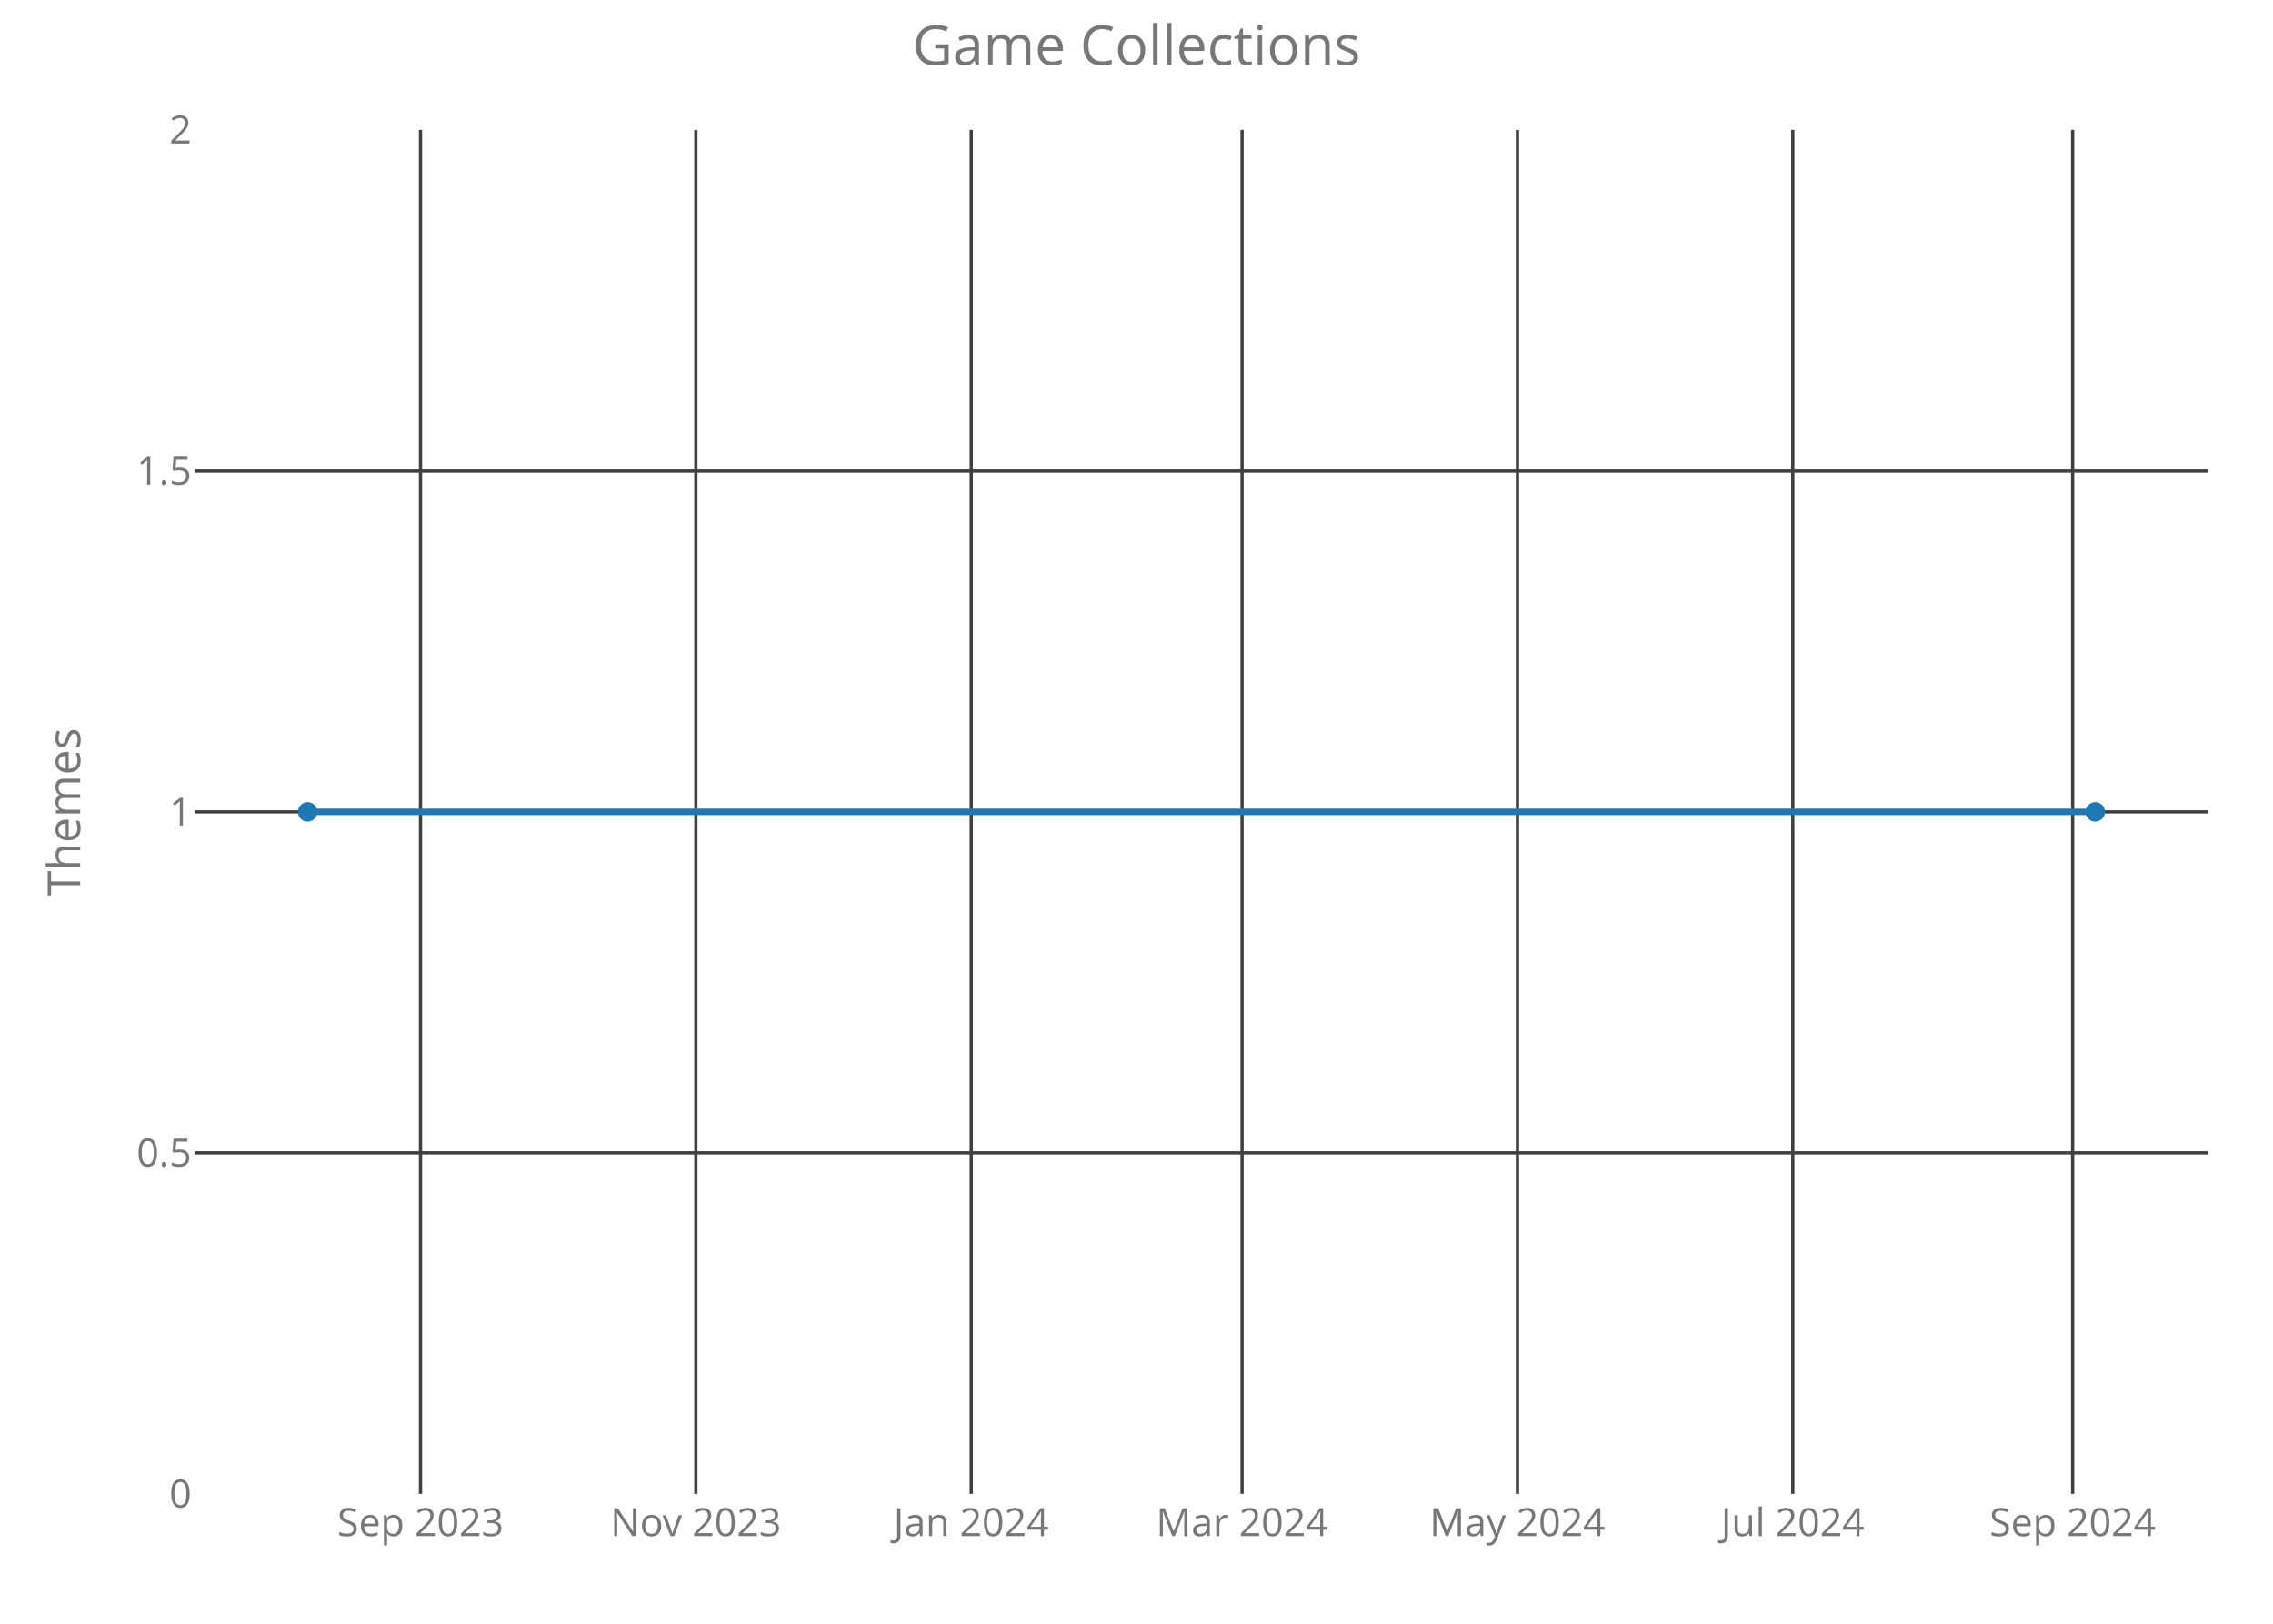
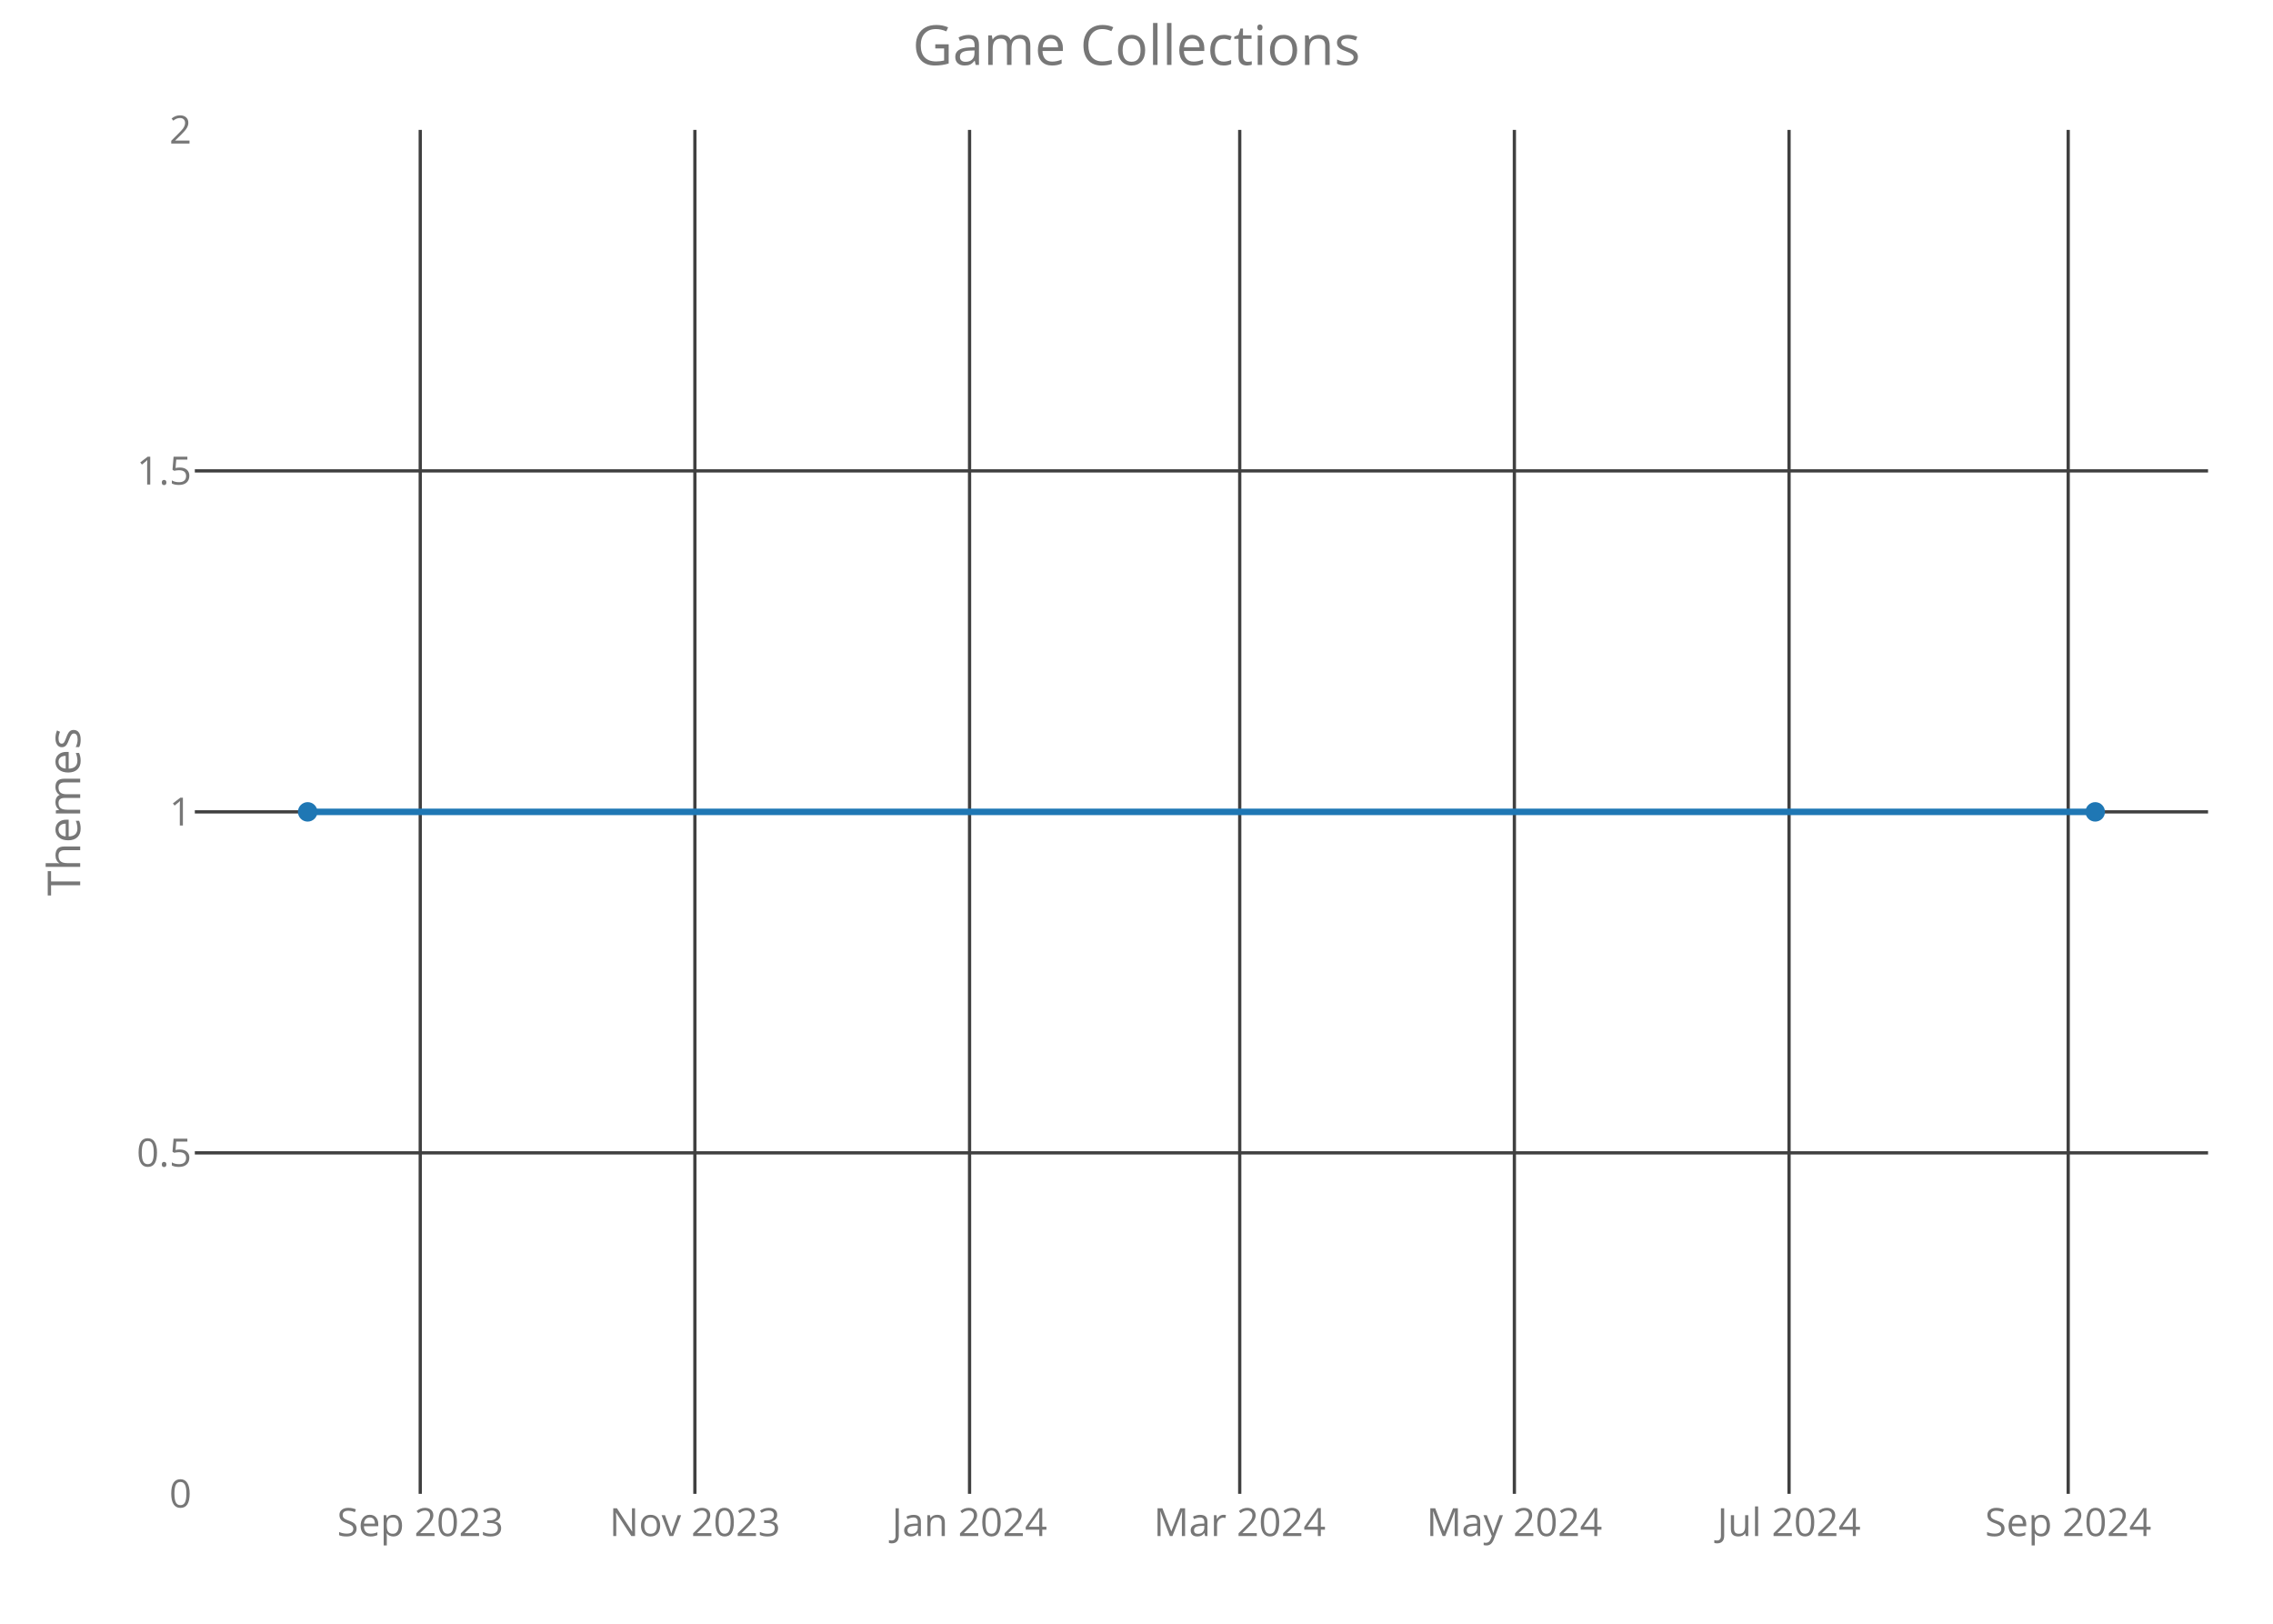
<svg xmlns="http://www.w3.org/2000/svg" class="main-svg" width="700" height="500" style="" viewBox="0 0 700 500">
  <rect x="0" y="0" width="700" height="500" style="fill: rgb(0, 0, 0); fill-opacity: 0;" />
-   <defs id="defs-02d9f3">
+   <defs id="defs-824bc4">
    <g class="clips">
-       <clipPath id="clip02d9f3xyplot" class="plotclip">
+       <clipPath id="clip824bc4xyplot" class="plotclip">
        <rect width="620" height="420" />
      </clipPath>
-       <clipPath class="axesclip" id="clip02d9f3x">
+       <clipPath class="axesclip" id="clip824bc4x">
        <rect x="60" y="0" width="620" height="500" />
      </clipPath>
-       <clipPath class="axesclip" id="clip02d9f3y">
+       <clipPath class="axesclip" id="clip824bc4y">
        <rect x="0" y="40" width="700" height="420" />
      </clipPath>
-       <clipPath class="axesclip" id="clip02d9f3xy">
+       <clipPath class="axesclip" id="clip824bc4xy">
        <rect x="60" y="40" width="620" height="420" />
      </clipPath>
    </g>
    <g class="gradients" />
  </defs>
  <g class="bglayer">
    <rect class="bg" x="60" y="40" width="620" height="420" style="fill: rgb(0, 0, 0); fill-opacity: 0; stroke-width: 0;" />
  </g>
  <g class="layer-below">
    <g class="imagelayer" />
    <g class="shapelayer" />
  </g>
  <g class="cartesianlayer">
    <g class="subplot xy">
      <g class="layer-subplot">
        <g class="shapelayer" />
        <g class="imagelayer" />
      </g>
      <g class="gridlayer">
        <g class="x">
-           <path class="xgrid crisp" transform="translate(129.5,0)" d="M0,40v420" style="stroke: rgb(64, 64, 64); stroke-opacity: 1; stroke-width: 1px;" />
-           <path class="xgrid crisp" transform="translate(214.3,0)" d="M0,40v420" style="stroke: rgb(64, 64, 64); stroke-opacity: 1; stroke-width: 1px;" />
-           <path class="xgrid crisp" transform="translate(299.1,0)" d="M0,40v420" style="stroke: rgb(64, 64, 64); stroke-opacity: 1; stroke-width: 1px;" />
-           <path class="xgrid crisp" transform="translate(382.51,0)" d="M0,40v420" style="stroke: rgb(64, 64, 64); stroke-opacity: 1; stroke-width: 1px;" />
-           <path class="xgrid crisp" transform="translate(467.31,0)" d="M0,40v420" style="stroke: rgb(64, 64, 64); stroke-opacity: 1; stroke-width: 1px;" />
-           <path class="xgrid crisp" transform="translate(552.11,0)" d="M0,40v420" style="stroke: rgb(64, 64, 64); stroke-opacity: 1; stroke-width: 1px;" />
-           <path class="xgrid crisp" transform="translate(638.3,0)" d="M0,40v420" style="stroke: rgb(64, 64, 64); stroke-opacity: 1; stroke-width: 1px;" />
+           <path class="xgrid crisp" transform="translate(129.42,0)" d="M0,40v420" style="stroke: rgb(64, 64, 64); stroke-opacity: 1; stroke-width: 1px;" />
+           <path class="xgrid crisp" transform="translate(214,0)" d="M0,40v420" style="stroke: rgb(64, 64, 64); stroke-opacity: 1; stroke-width: 1px;" />
+           <path class="xgrid crisp" transform="translate(298.59,0)" d="M0,40v420" style="stroke: rgb(64, 64, 64); stroke-opacity: 1; stroke-width: 1px;" />
+           <path class="xgrid crisp" transform="translate(381.79,0)" d="M0,40v420" style="stroke: rgb(64, 64, 64); stroke-opacity: 1; stroke-width: 1px;" />
+           <path class="xgrid crisp" transform="translate(466.37,0)" d="M0,40v420" style="stroke: rgb(64, 64, 64); stroke-opacity: 1; stroke-width: 1px;" />
+           <path class="xgrid crisp" transform="translate(550.96,0)" d="M0,40v420" style="stroke: rgb(64, 64, 64); stroke-opacity: 1; stroke-width: 1px;" />
+           <path class="xgrid crisp" transform="translate(636.93,0)" d="M0,40v420" style="stroke: rgb(64, 64, 64); stroke-opacity: 1; stroke-width: 1px;" />
        </g>
        <g class="y">
          <path class="ygrid crisp" transform="translate(0,355)" d="M60,0h620" style="stroke: rgb(64, 64, 64); stroke-opacity: 1; stroke-width: 1px;" />
          <path class="ygrid crisp" transform="translate(0,250)" d="M60,0h620" style="stroke: rgb(64, 64, 64); stroke-opacity: 1; stroke-width: 1px;" />
          <path class="ygrid crisp" transform="translate(0,145)" d="M60,0h620" style="stroke: rgb(64, 64, 64); stroke-opacity: 1; stroke-width: 1px;" />
        </g>
      </g>
      <g class="zerolinelayer" />
      <path class="xlines-below crisp" d="M0,0" style="fill: none;" />
      <path class="ylines-below crisp" d="M0,0" style="fill: none;" />
      <g class="overlines-below" />
      <g class="xaxislayer-below">
        <g class="xtick">
-           <text text-anchor="middle" x="0" y="473" transform="translate(129.5,0)" style="font-family: 'Open Sans'; font-size: 12px; fill: rgb(119, 119, 119); fill-opacity: 1; white-space: pre;">Sep 2023</text>
+           <text text-anchor="middle" x="0" y="473" transform="translate(129.42,0)" style="font-family: 'Open Sans'; font-size: 12px; fill: rgb(119, 119, 119); fill-opacity: 1; white-space: pre;">Sep 2023</text>
        </g>
        <g class="xtick">
-           <text text-anchor="middle" x="0" y="473" transform="translate(214.3,0)" style="font-family: 'Open Sans'; font-size: 12px; fill: rgb(119, 119, 119); fill-opacity: 1; white-space: pre;">Nov 2023</text>
+           <text text-anchor="middle" x="0" y="473" transform="translate(214,0)" style="font-family: 'Open Sans'; font-size: 12px; fill: rgb(119, 119, 119); fill-opacity: 1; white-space: pre;">Nov 2023</text>
        </g>
        <g class="xtick">
-           <text text-anchor="middle" x="0" y="473" transform="translate(299.1,0)" style="font-family: 'Open Sans'; font-size: 12px; fill: rgb(119, 119, 119); fill-opacity: 1; white-space: pre;">Jan 2024</text>
+           <text text-anchor="middle" x="0" y="473" transform="translate(298.59,0)" style="font-family: 'Open Sans'; font-size: 12px; fill: rgb(119, 119, 119); fill-opacity: 1; white-space: pre;">Jan 2024</text>
        </g>
        <g class="xtick">
-           <text text-anchor="middle" x="0" y="473" transform="translate(382.51,0)" style="font-family: 'Open Sans'; font-size: 12px; fill: rgb(119, 119, 119); fill-opacity: 1; white-space: pre;">Mar 2024</text>
+           <text text-anchor="middle" x="0" y="473" transform="translate(381.79,0)" style="font-family: 'Open Sans'; font-size: 12px; fill: rgb(119, 119, 119); fill-opacity: 1; white-space: pre;">Mar 2024</text>
        </g>
        <g class="xtick">
-           <text text-anchor="middle" x="0" y="473" transform="translate(467.31,0)" style="font-family: 'Open Sans'; font-size: 12px; fill: rgb(119, 119, 119); fill-opacity: 1; white-space: pre;">May 2024</text>
+           <text text-anchor="middle" x="0" y="473" transform="translate(466.37,0)" style="font-family: 'Open Sans'; font-size: 12px; fill: rgb(119, 119, 119); fill-opacity: 1; white-space: pre;">May 2024</text>
        </g>
        <g class="xtick">
-           <text text-anchor="middle" x="0" y="473" transform="translate(552.11,0)" style="font-family: 'Open Sans'; font-size: 12px; fill: rgb(119, 119, 119); fill-opacity: 1; white-space: pre;">Jul 2024</text>
+           <text text-anchor="middle" x="0" y="473" transform="translate(550.96,0)" style="font-family: 'Open Sans'; font-size: 12px; fill: rgb(119, 119, 119); fill-opacity: 1; white-space: pre;">Jul 2024</text>
        </g>
        <g class="xtick">
-           <text text-anchor="middle" x="0" y="473" transform="translate(638.3,0)" style="font-family: 'Open Sans'; font-size: 12px; fill: rgb(119, 119, 119); fill-opacity: 1; white-space: pre;">Sep 2024</text>
+           <text text-anchor="middle" x="0" y="473" transform="translate(636.93,0)" style="font-family: 'Open Sans'; font-size: 12px; fill: rgb(119, 119, 119); fill-opacity: 1; white-space: pre;">Sep 2024</text>
        </g>
      </g>
      <g class="yaxislayer-below">
        <g class="ytick">
          <text text-anchor="end" x="59" y="4.2" transform="translate(0,460)" style="font-family: 'Open Sans'; font-size: 12px; fill: rgb(119, 119, 119); fill-opacity: 1; white-space: pre;">0</text>
        </g>
        <g class="ytick">
          <text text-anchor="end" x="59" y="4.2" transform="translate(0,355)" style="font-family: 'Open Sans'; font-size: 12px; fill: rgb(119, 119, 119); fill-opacity: 1; white-space: pre;">0.5</text>
        </g>
        <g class="ytick">
          <text text-anchor="end" x="59" y="4.2" transform="translate(0,250)" style="font-family: 'Open Sans'; font-size: 12px; fill: rgb(119, 119, 119); fill-opacity: 1; white-space: pre;">1</text>
        </g>
        <g class="ytick">
          <text text-anchor="end" x="59" y="4.2" transform="translate(0,145)" style="font-family: 'Open Sans'; font-size: 12px; fill: rgb(119, 119, 119); fill-opacity: 1; white-space: pre;">1.5</text>
        </g>
        <g class="ytick">
          <text text-anchor="end" x="59" y="4.2" transform="translate(0,40)" style="font-family: 'Open Sans'; font-size: 12px; fill: rgb(119, 119, 119); fill-opacity: 1; white-space: pre;">2</text>
        </g>
      </g>
      <g class="overaxes-below" />
-       <g class="plot" transform="translate(60,40)" clip-path="url('#clip02d9f3xyplot')">
+       <g class="plot" transform="translate(60,40)" clip-path="url('#clip824bc4xyplot')">
        <g class="scatterlayer mlayer">
-           <g class="trace scatter tracec76249" style="stroke-miterlimit: 2; opacity: 1;">
+           <g class="trace scatter trace9cd6d1" style="stroke-miterlimit: 2; opacity: 1;">
            <g class="fills" />
            <g class="errorbars" />
            <g class="lines">
              <path class="js-line" d="M34.75,210L585.25,210" style="vector-effect: non-scaling-stroke; fill: none; stroke: rgb(31, 119, 180); stroke-opacity: 1; stroke-width: 2px; opacity: 1;" />
            </g>
            <g class="points">
              <path class="point" transform="translate(34.75,210)" d="M3,0A3,3 0 1,1 0,-3A3,3 0 0,1 3,0Z" style="opacity: 1; stroke-width: 0px; fill: rgb(31, 119, 180); fill-opacity: 1;" />
              <path class="point" transform="translate(585.25,210)" d="M3,0A3,3 0 1,1 0,-3A3,3 0 0,1 3,0Z" style="opacity: 1; stroke-width: 0px; fill: rgb(31, 119, 180); fill-opacity: 1;" />
            </g>
            <g class="text" />
          </g>
        </g>
      </g>
      <g class="overplot" />
      <path class="xlines-above" />
      <path class="ylines-above" />
      <g class="overlines-above" />
      <g class="xaxislayer-above" />
      <g class="yaxislayer-above" />
      <g class="overaxes-above" />
    </g>
  </g>
  <g class="polarlayer" />
  <g class="ternarylayer" />
  <g class="geolayer" />
  <g class="funnelarealayer" />
  <g class="pielayer" />
  <g class="treemaplayer" />
  <g class="sunburstlayer" />
  <g class="glimages" />
-   <defs id="topdefs-02d9f3">
+   <defs id="topdefs-824bc4">
    <g class="clips" />
  </defs>
  <g class="layer-above">
    <g class="imagelayer" />
    <g class="shapelayer" />
  </g>
  <g class="infolayer">
    <g class="g-gtitle">
      <text class="gtitle" x="350" y="20" text-anchor="middle" dy="0em" style="font-family: 'Open Sans'; font-size: 17px; fill: rgb(119, 119, 119); opacity: 1; font-weight: normal; white-space: pre;">Game Collections</text>
    </g>
    <g class="g-xtitle" />
    <g class="g-ytitle">
      <text class="ytitle" transform="rotate(-90,24.7,250)" x="24.7" y="250" text-anchor="middle" style="font-family: 'Open Sans'; font-size: 14px; fill: rgb(119, 119, 119); opacity: 1; font-weight: normal; white-space: pre;">Themes</text>
    </g>
  </g>
</svg>
